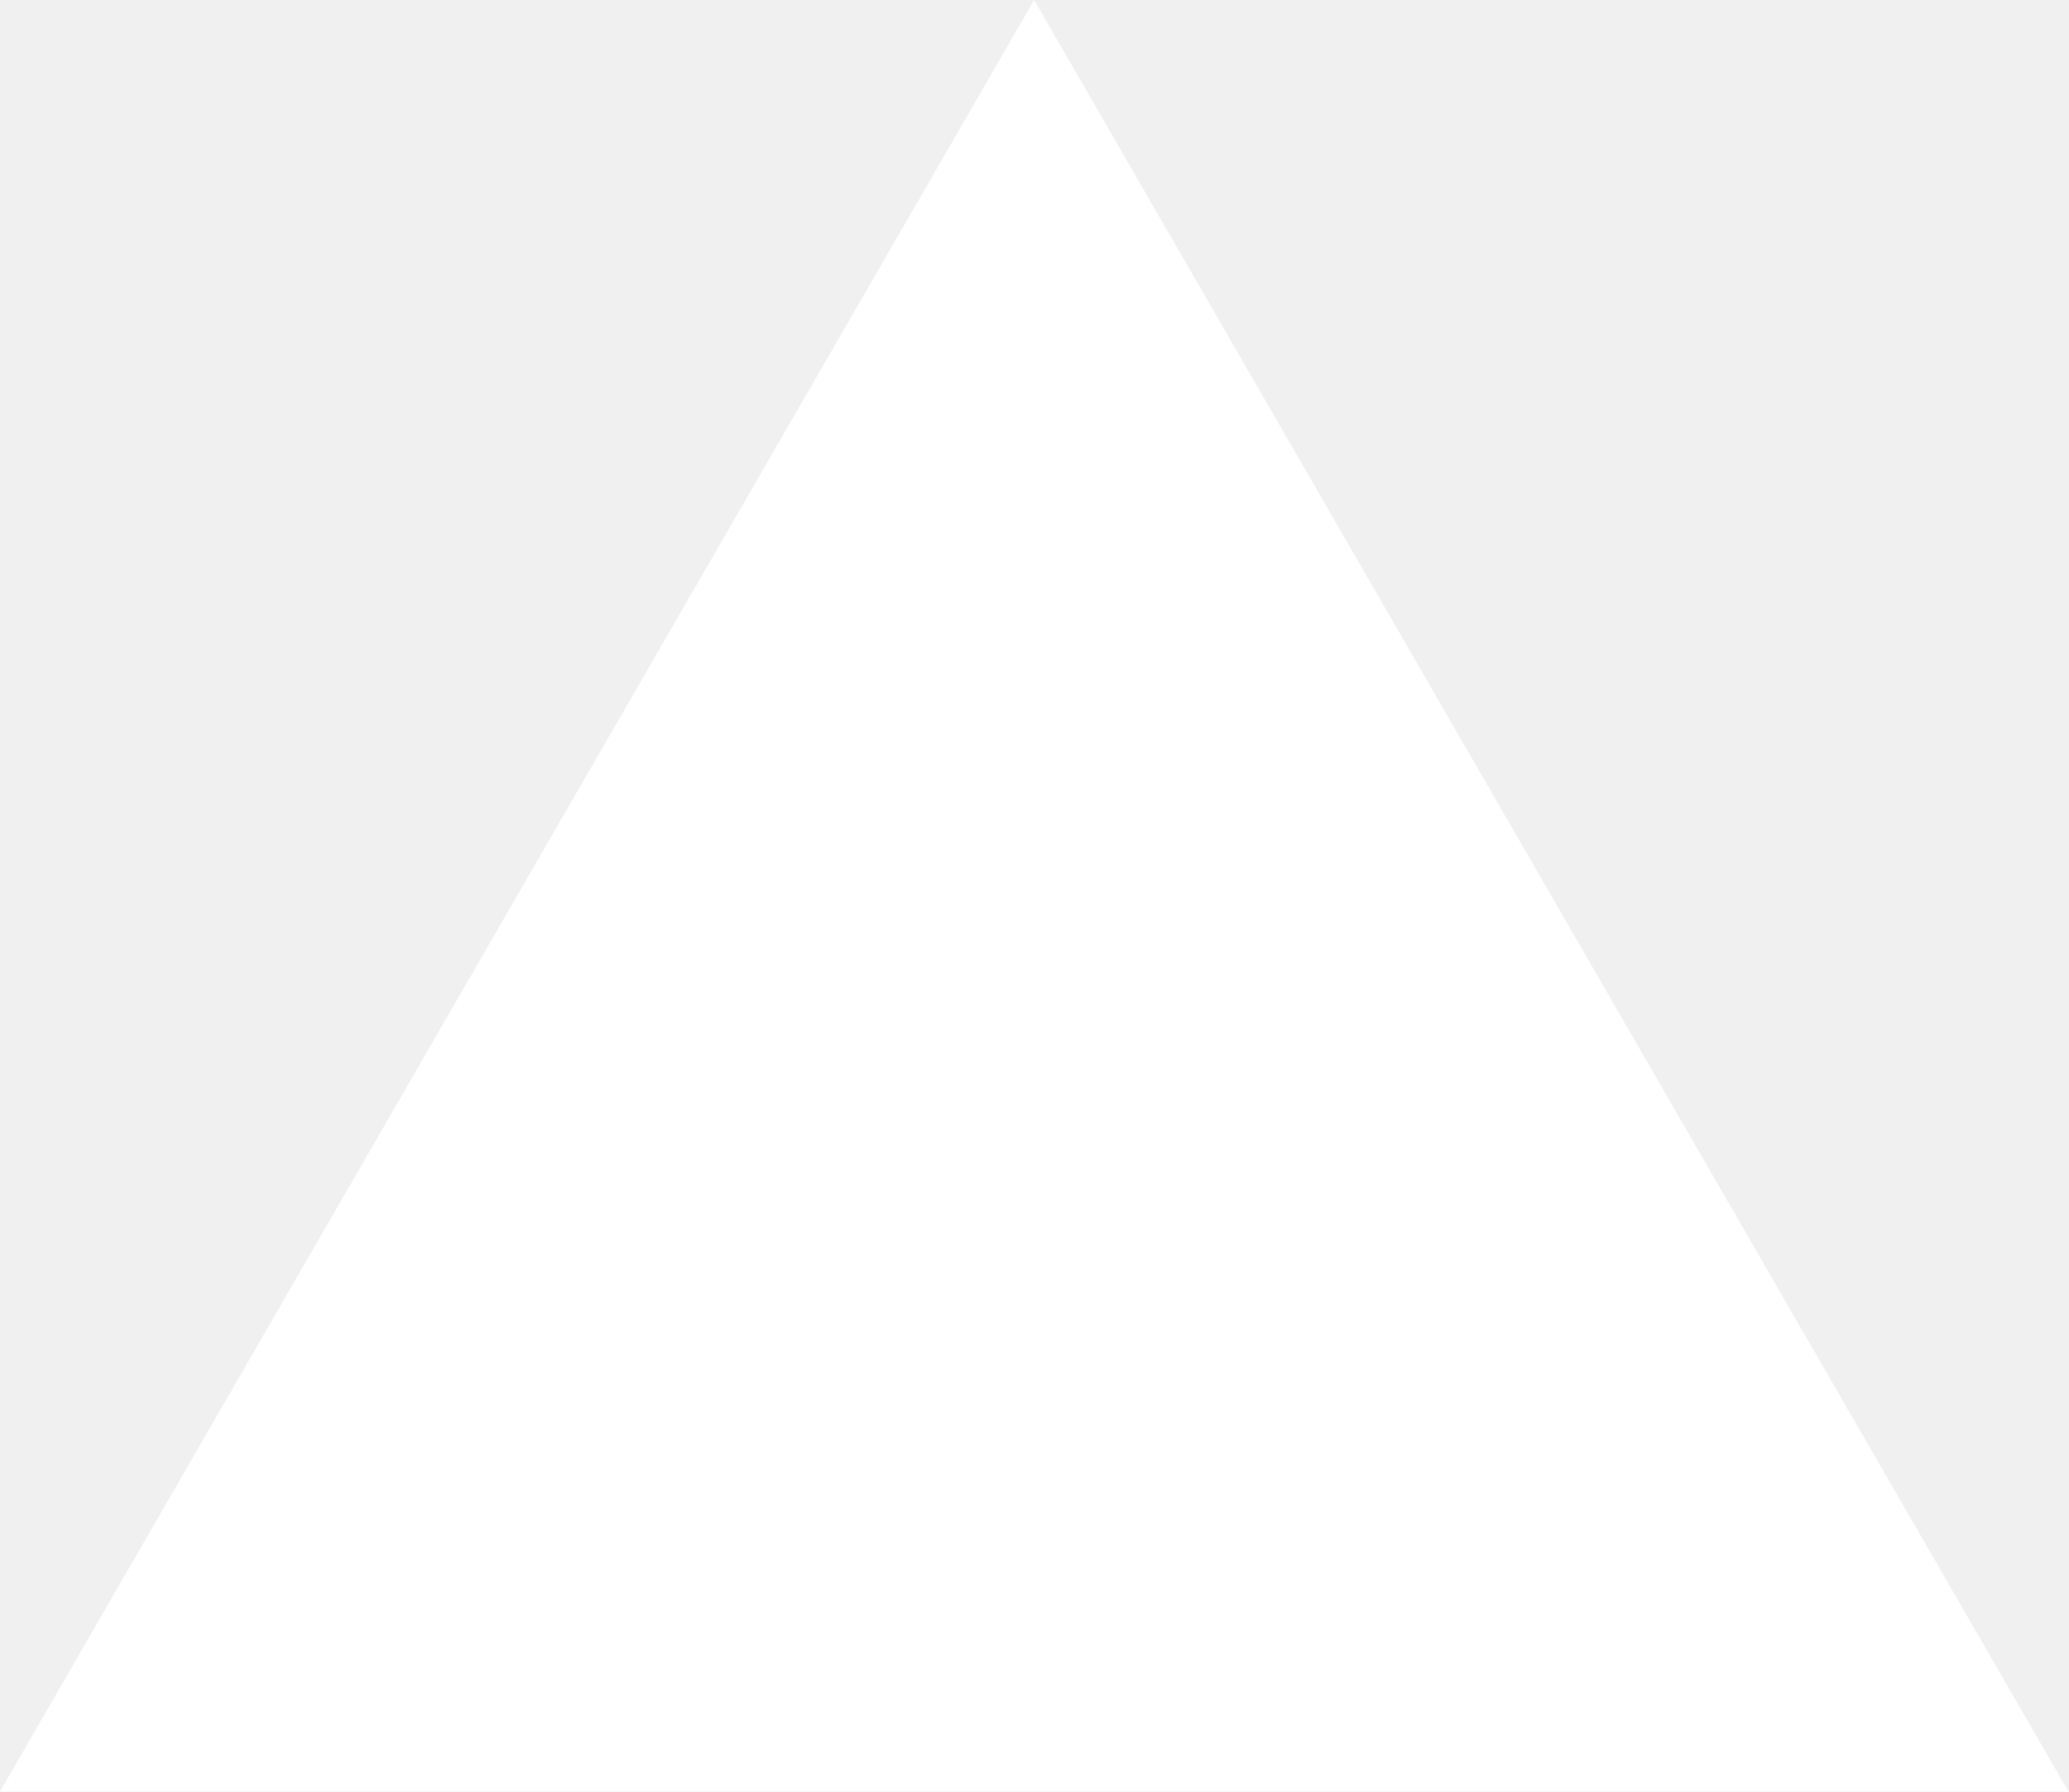
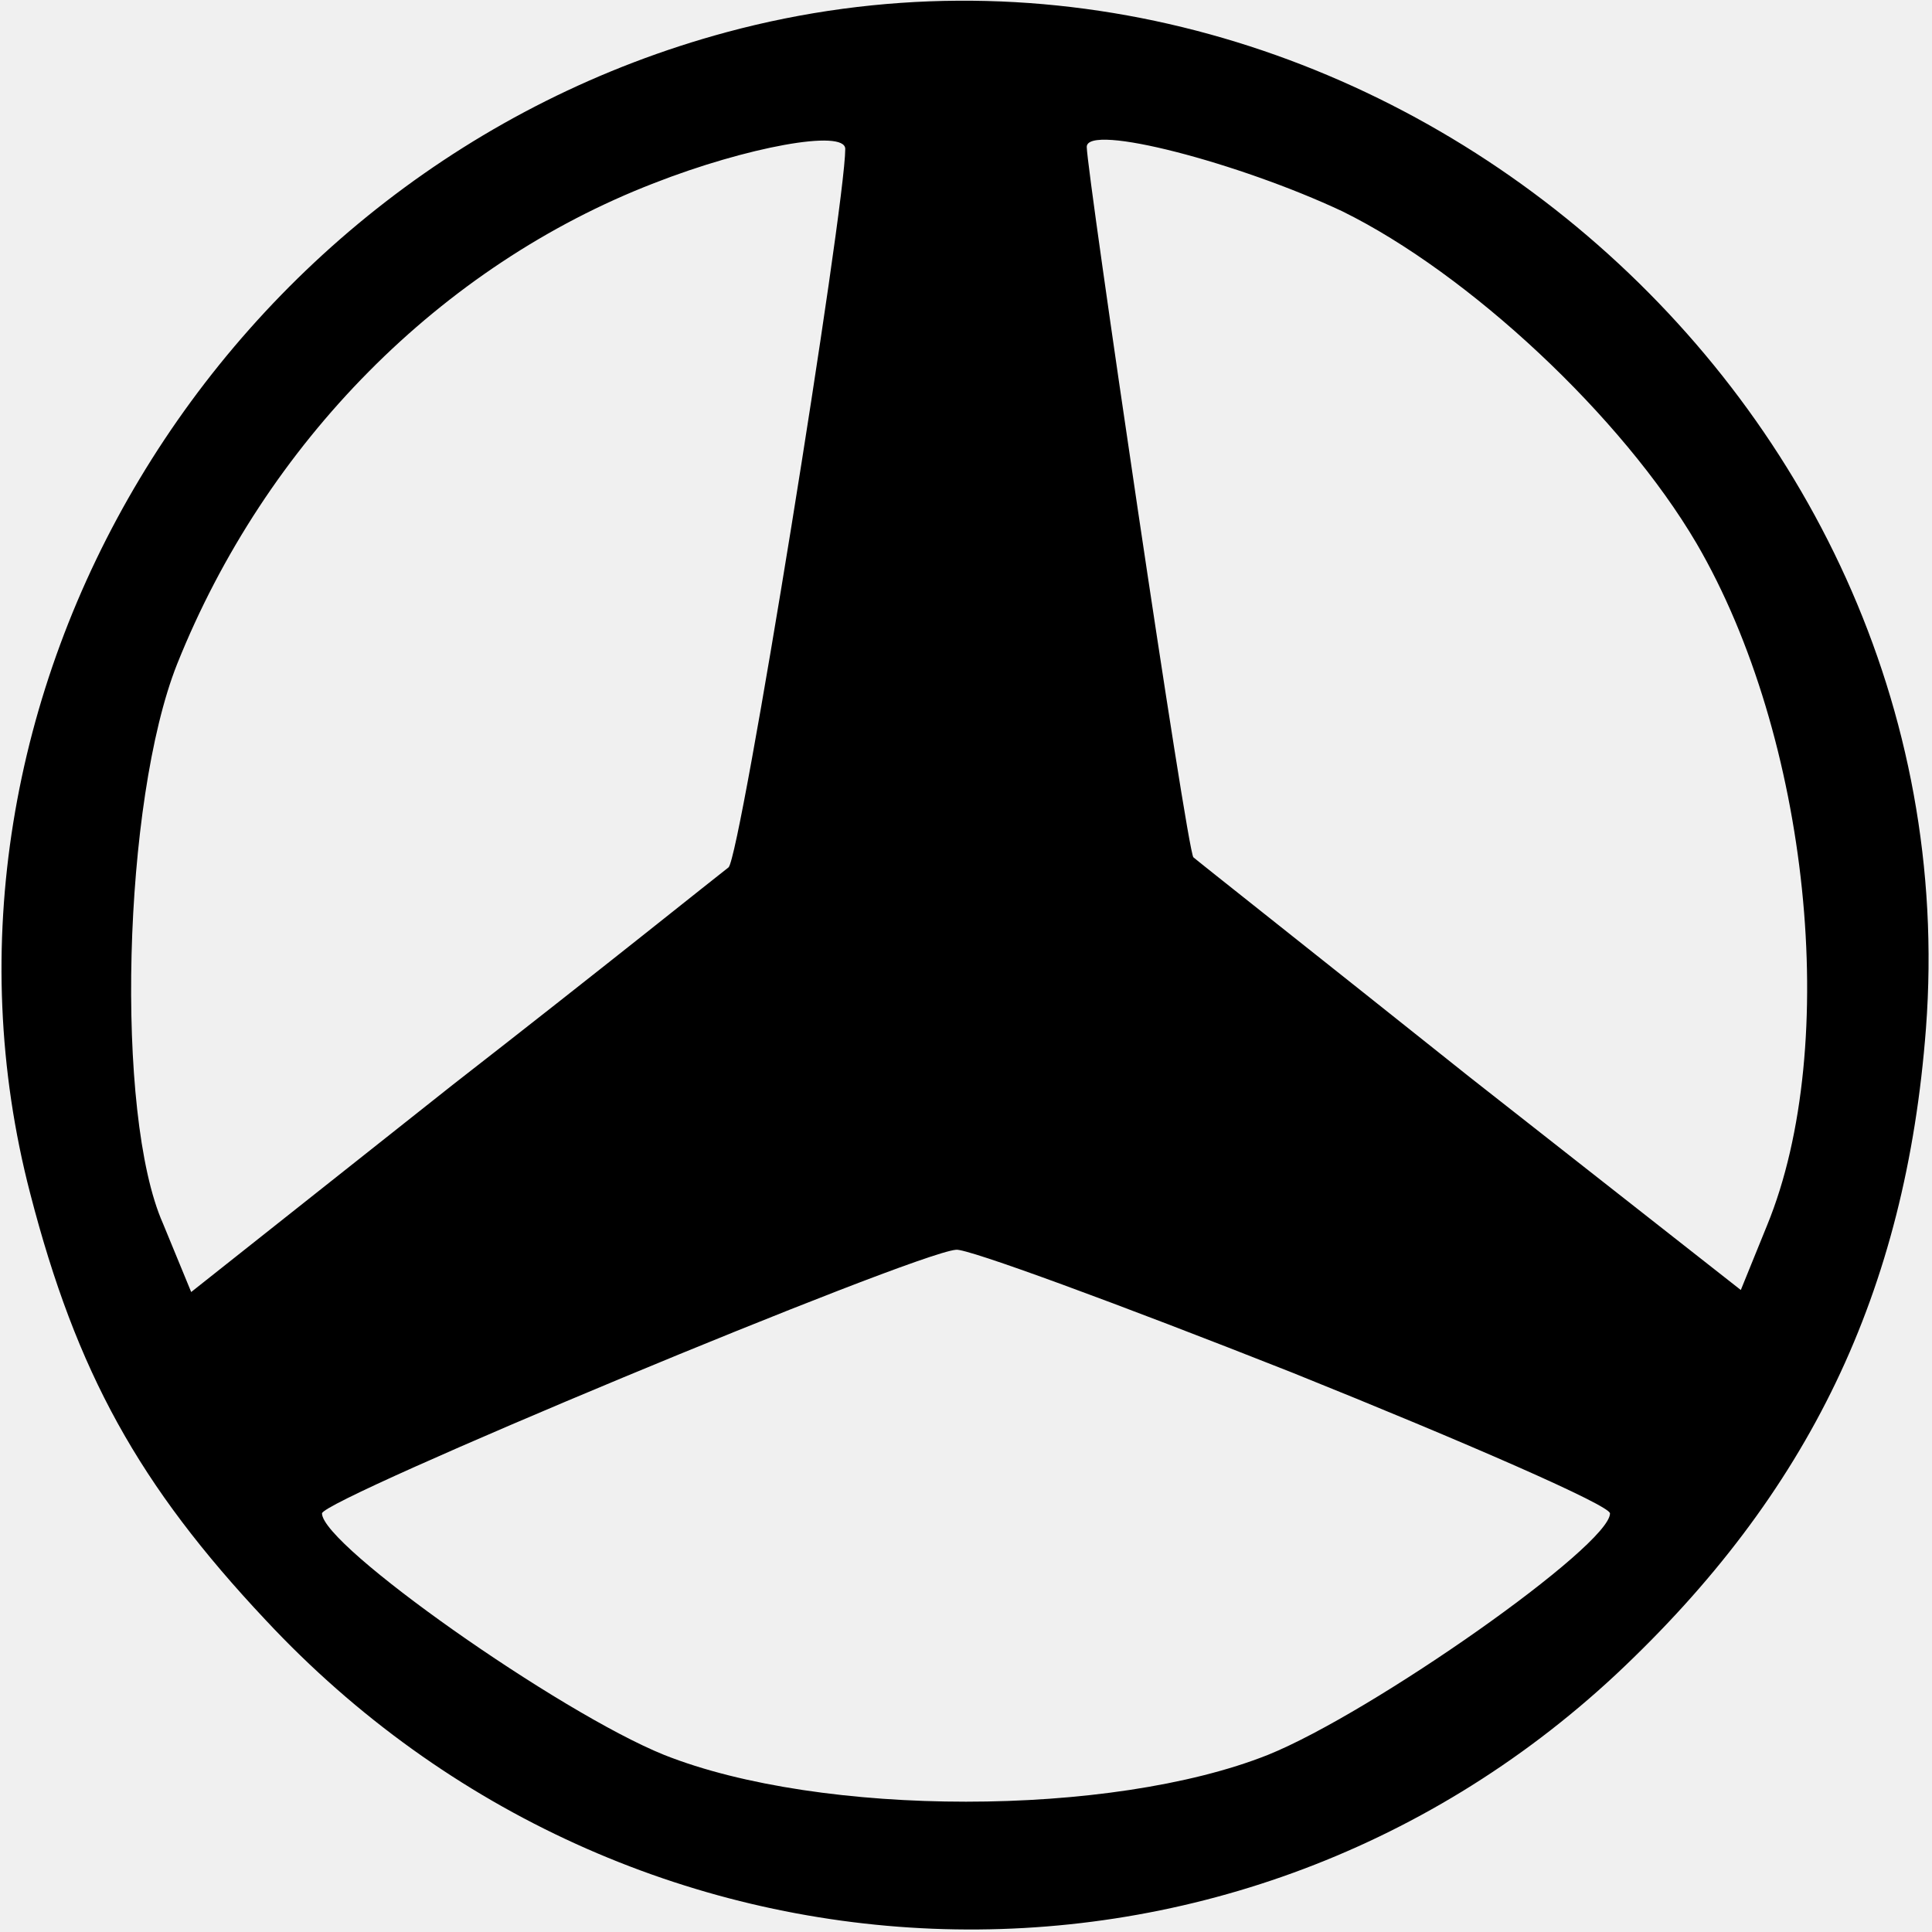
- <svg xmlns="http://www.w3.org/2000/svg" fill="none" viewBox="0 0 1155 1000">
-   <path d="m577.3 0 577.4 1000H0z" fill="#fff" />
+ <svg xmlns="http://www.w3.org/2000/svg" version="1.0" width="96pt" height="96pt" viewBox="0 0 96 96" preserveAspectRatio="xMidYMid meet">
+   <g transform="translate(0,96) scale(0.1,-0.1)" fill="#000000" stroke="none">
+     <path d="M361 944 c-252 -68 -410 -331 -346 -577 23 -89 54 -145 117 -212 181 -194 479 -206 671 -27 96 90 144 190 154 321 24 319 -288 578 -596 495z m59 -58 c0 -29 -52 -352 -58 -357 -4 -3 -65 -52 -137 -108 l-130 -103 -14 34 c-24 54 -20 210 7 278 44 110 131 198 237 239 46 18 95 27 95 17z m247 -31 c63 -31 139 -102 176 -165 56 -96 72 -249 35 -339 l-13 -32 -135 106 c-74 59 -136 108 -137 109 -3 2 -53 341 -53 353 0 12 76 -8 127 -32z m-25 -577 c87 -35 158 -66 158 -70 0 -16 -118 -99 -170 -120 -78 -31 -222 -31 -300 0 -52 21 -170 104 -170 120 0 7 293 129 315 131 5 1 81 -27 167 -61z" />
+   </g>
</svg>
